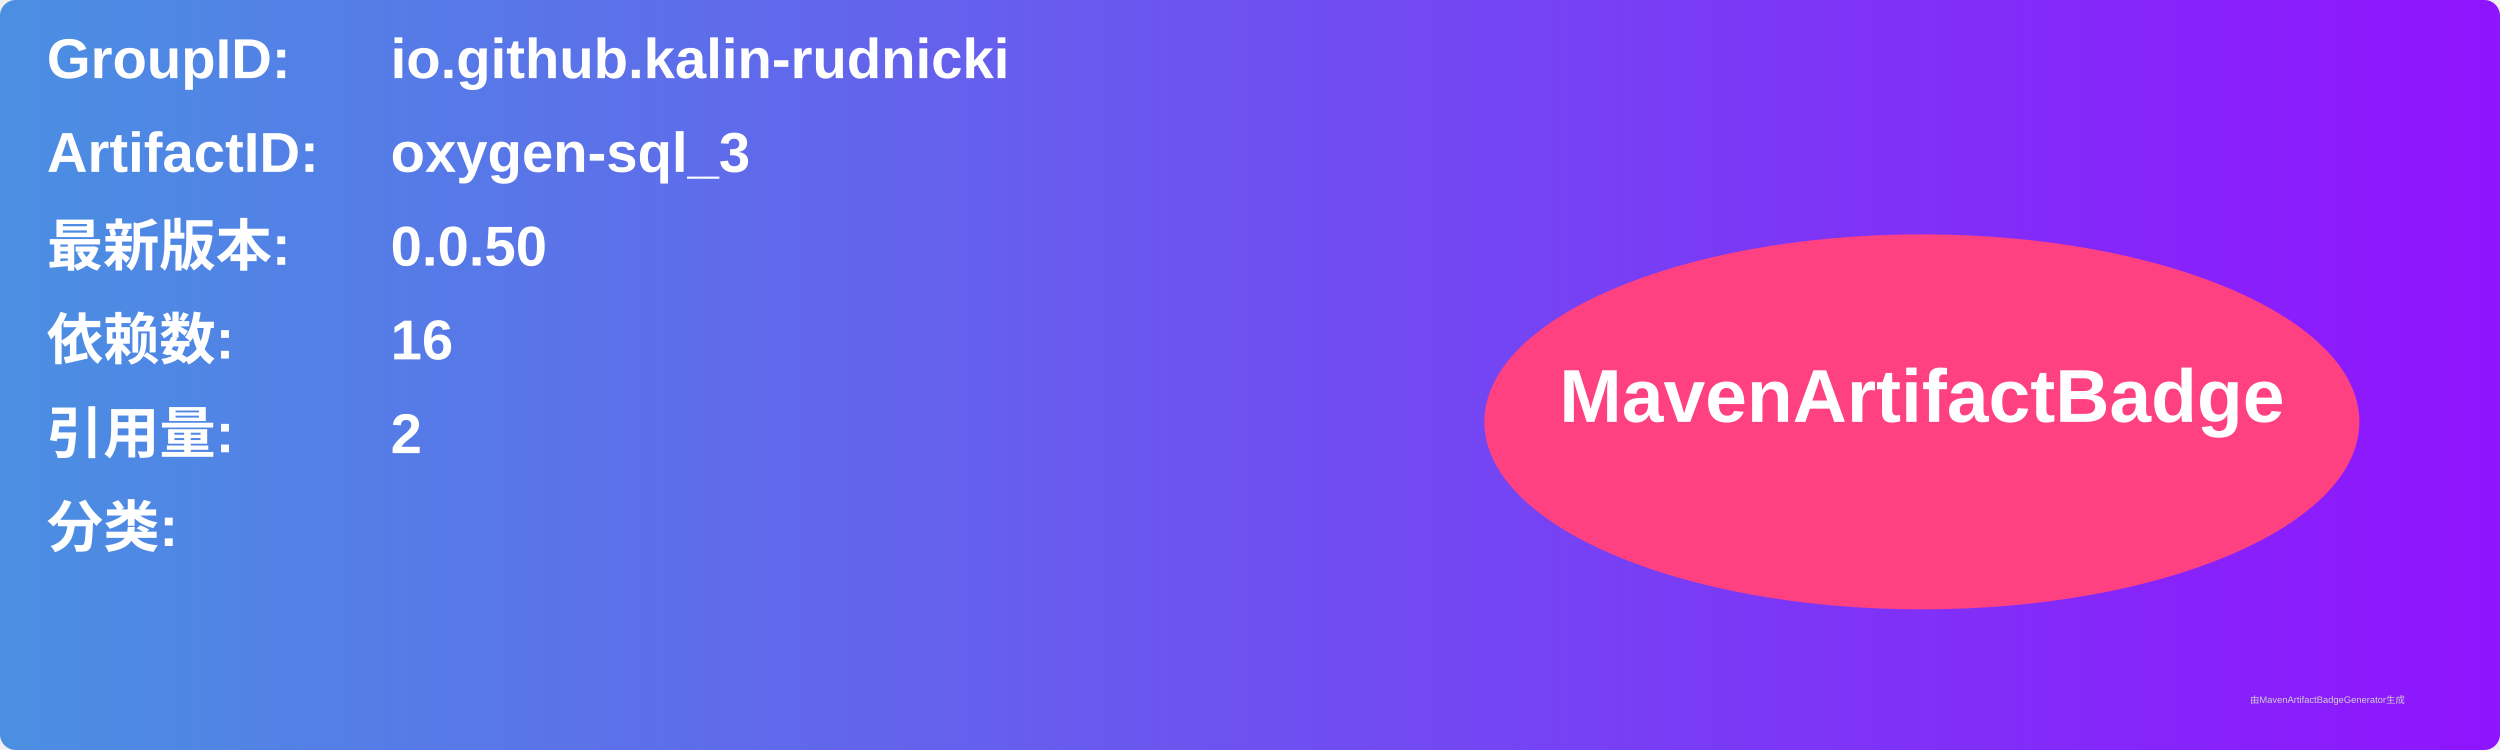
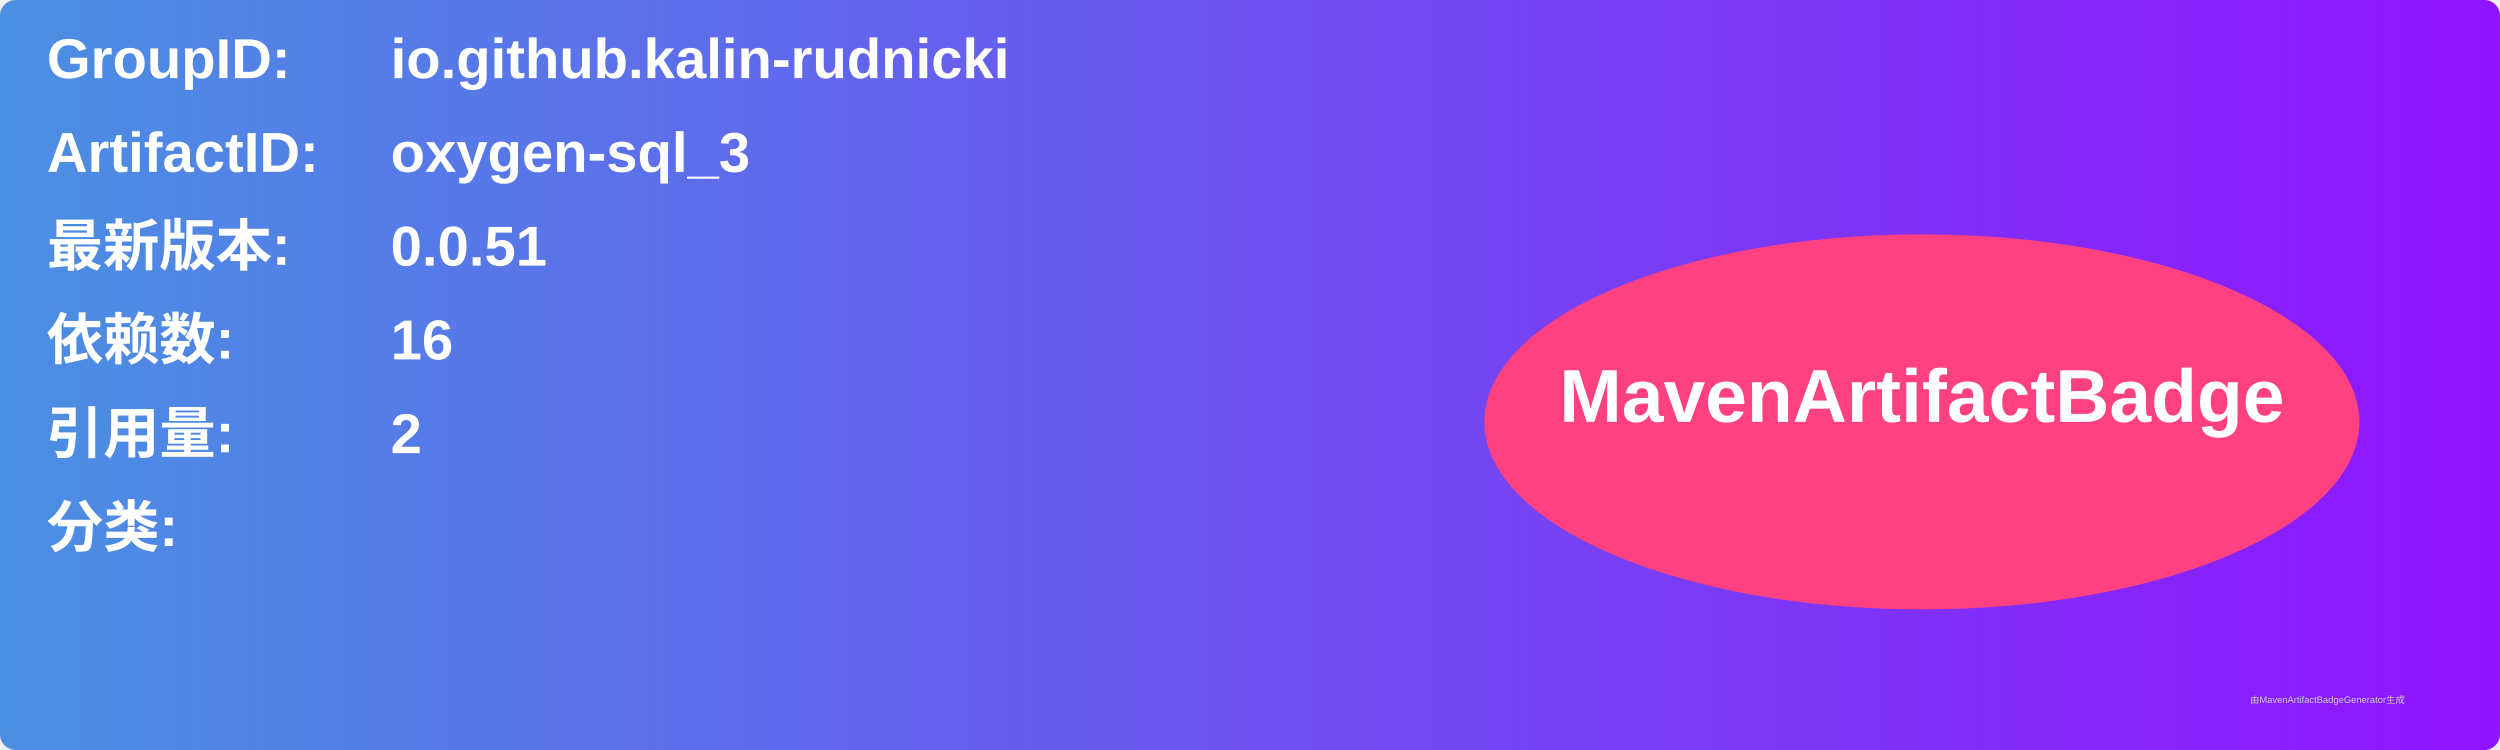
<svg xmlns="http://www.w3.org/2000/svg" width="800" height="240" viewBox="0 0 800 240">
  <linearGradient id="grad" x1="0%" y1="0%" x2="100%" y2="0%">
    <stop offset="0%" stop-color="#4a90e2" />
    <stop offset="100%" stop-color="#9013fe" />
  </linearGradient>
  <rect width="100%" height="100%" rx="5" ry="5" fill="url(#grad)" />
  <g transform="translate(15, 15)">
    <text x="0" y="10" font-family="Arial" font-size="18" fill="white" font-weight="bold" width="260">GroupID:</text>
    <text x="110" y="10" font-family="Arial" font-size="18" fill="white" font-weight="bold" width="460">io.github.kalin-rudnicki</text>
    <text x="0" y="40" font-family="Arial" font-size="18" fill="white" font-weight="bold" width="260">ArtifactID:</text>
    <text x="110" y="40" font-family="Arial" font-size="18" fill="white" font-weight="bold" width="460">oxygen-sql_3</text>
    <text x="0" y="70" font-family="Arial" font-size="18" fill="white" font-weight="bold">最新版本:</text>
    <text x="110" y="70" font-family="Arial" font-size="18" fill="white" font-weight="bold">
-       <tspan font-weight="bold">0.0.50</tspan>
+       <tspan font-weight="bold">0.0.51</tspan>
    </text>
    <text x="0" y="100" font-family="Arial" font-size="18" fill="white" font-weight="bold">依赖数: </text>
    <text x="110" y="100" font-family="Arial" font-size="18" fill="white">
      <tspan font-weight="bold">16</tspan>
    </text>
    <text x="0" y="130" font-family="Arial" font-size="18" fill="white" font-weight="bold">引用量: </text>
    <text x="110" y="130" font-family="Arial" font-size="18" fill="white">
      <tspan font-weight="bold">2</tspan>
    </text>
    <text x="0" y="160" font-family="Arial" font-size="18" fill="white" font-weight="bold">分类:</text>
    <text x="10" y="190" font-family="Arial" font-size="10" fill="white">
      <tspan font-weight="bold" />
    </text>
    <ellipse cx="600" cy="120" rx="140" ry="60" fill="#ff4081" />
    <text x="600" y="120" text-anchor="middle" font-family="Arial" font-size="24" fill="white" font-weight="bold">MavenArtifactBadge</text>
  </g>
  <text x="720" y="225" font-family="Arial" font-size="3" fill="#d0d0d0">由MavenArtifactBadgeGenerator生成</text>
</svg>
